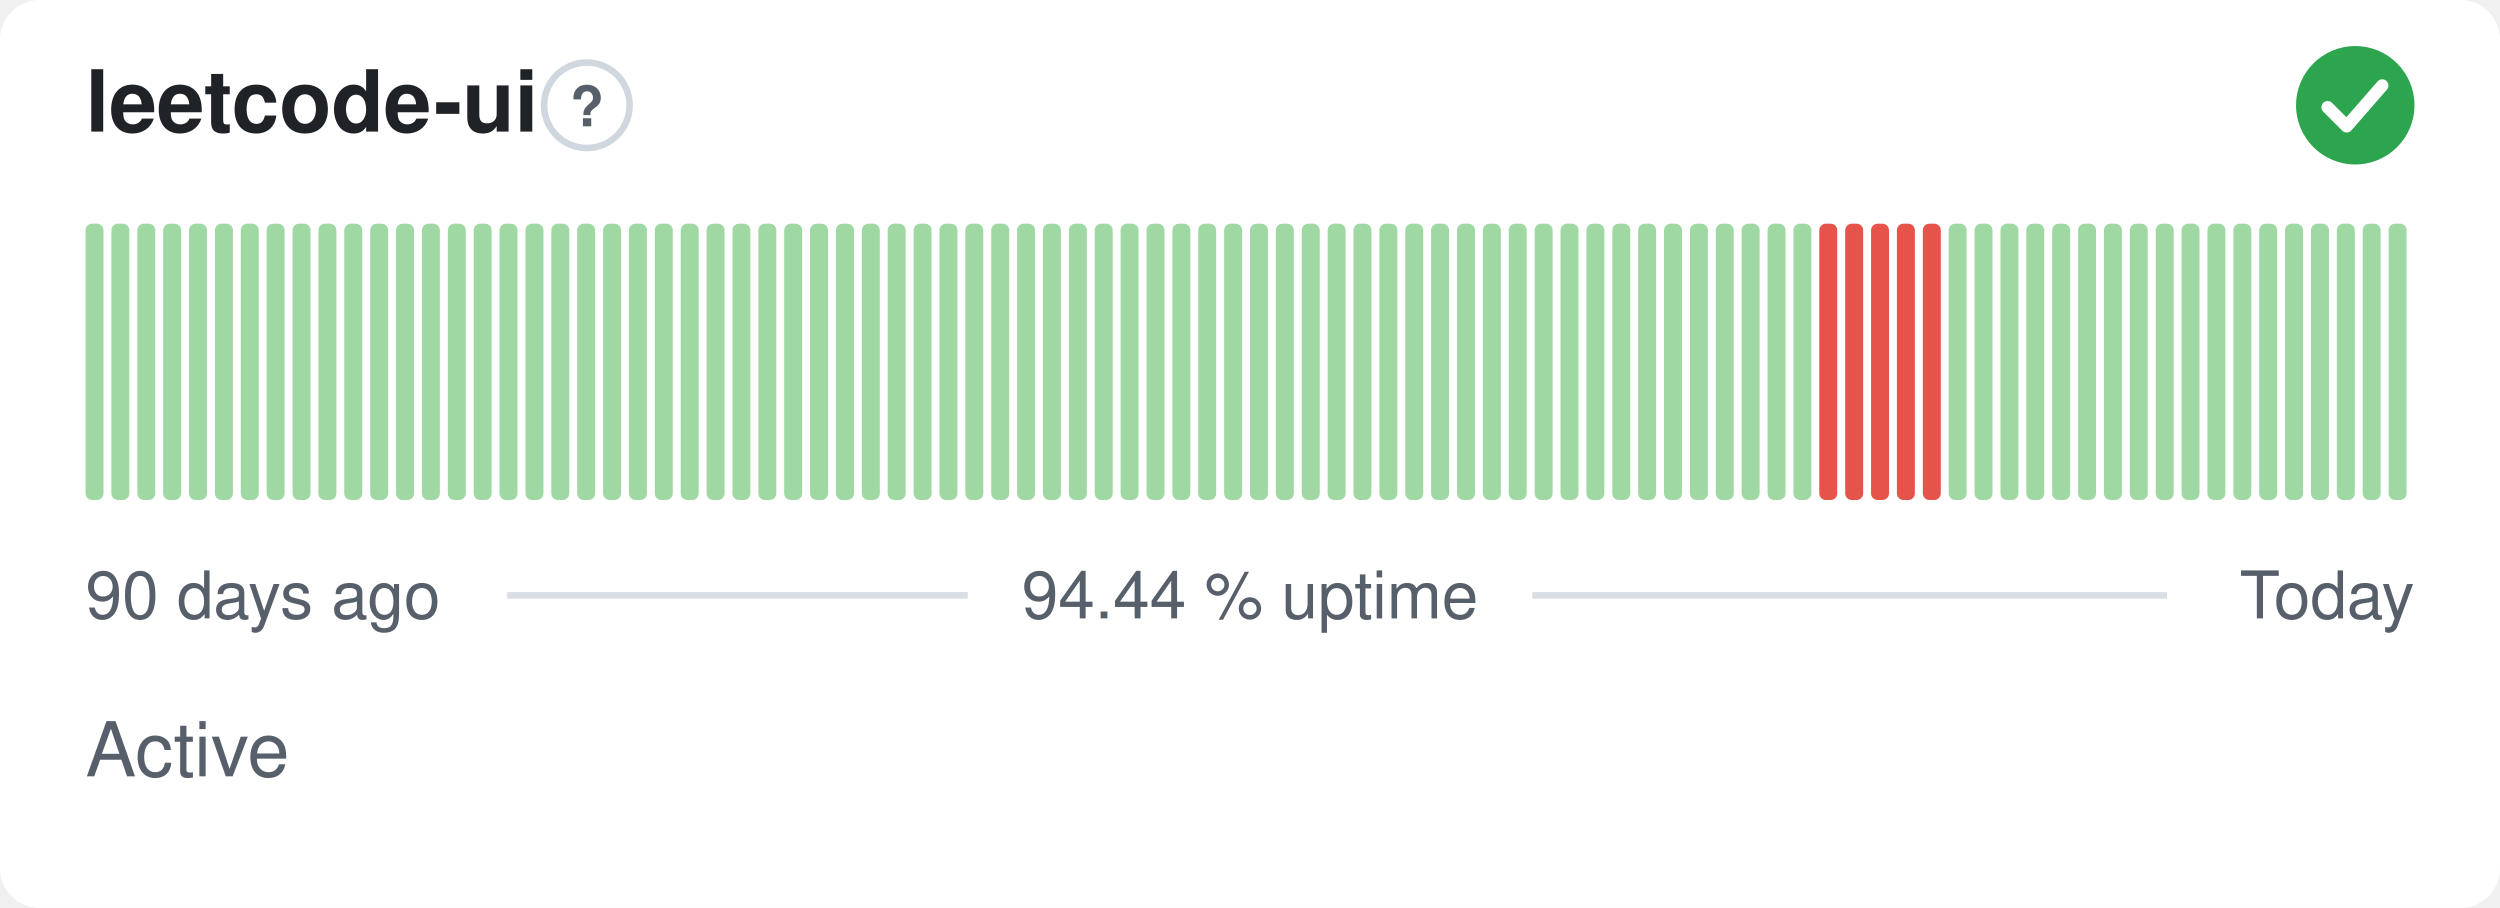
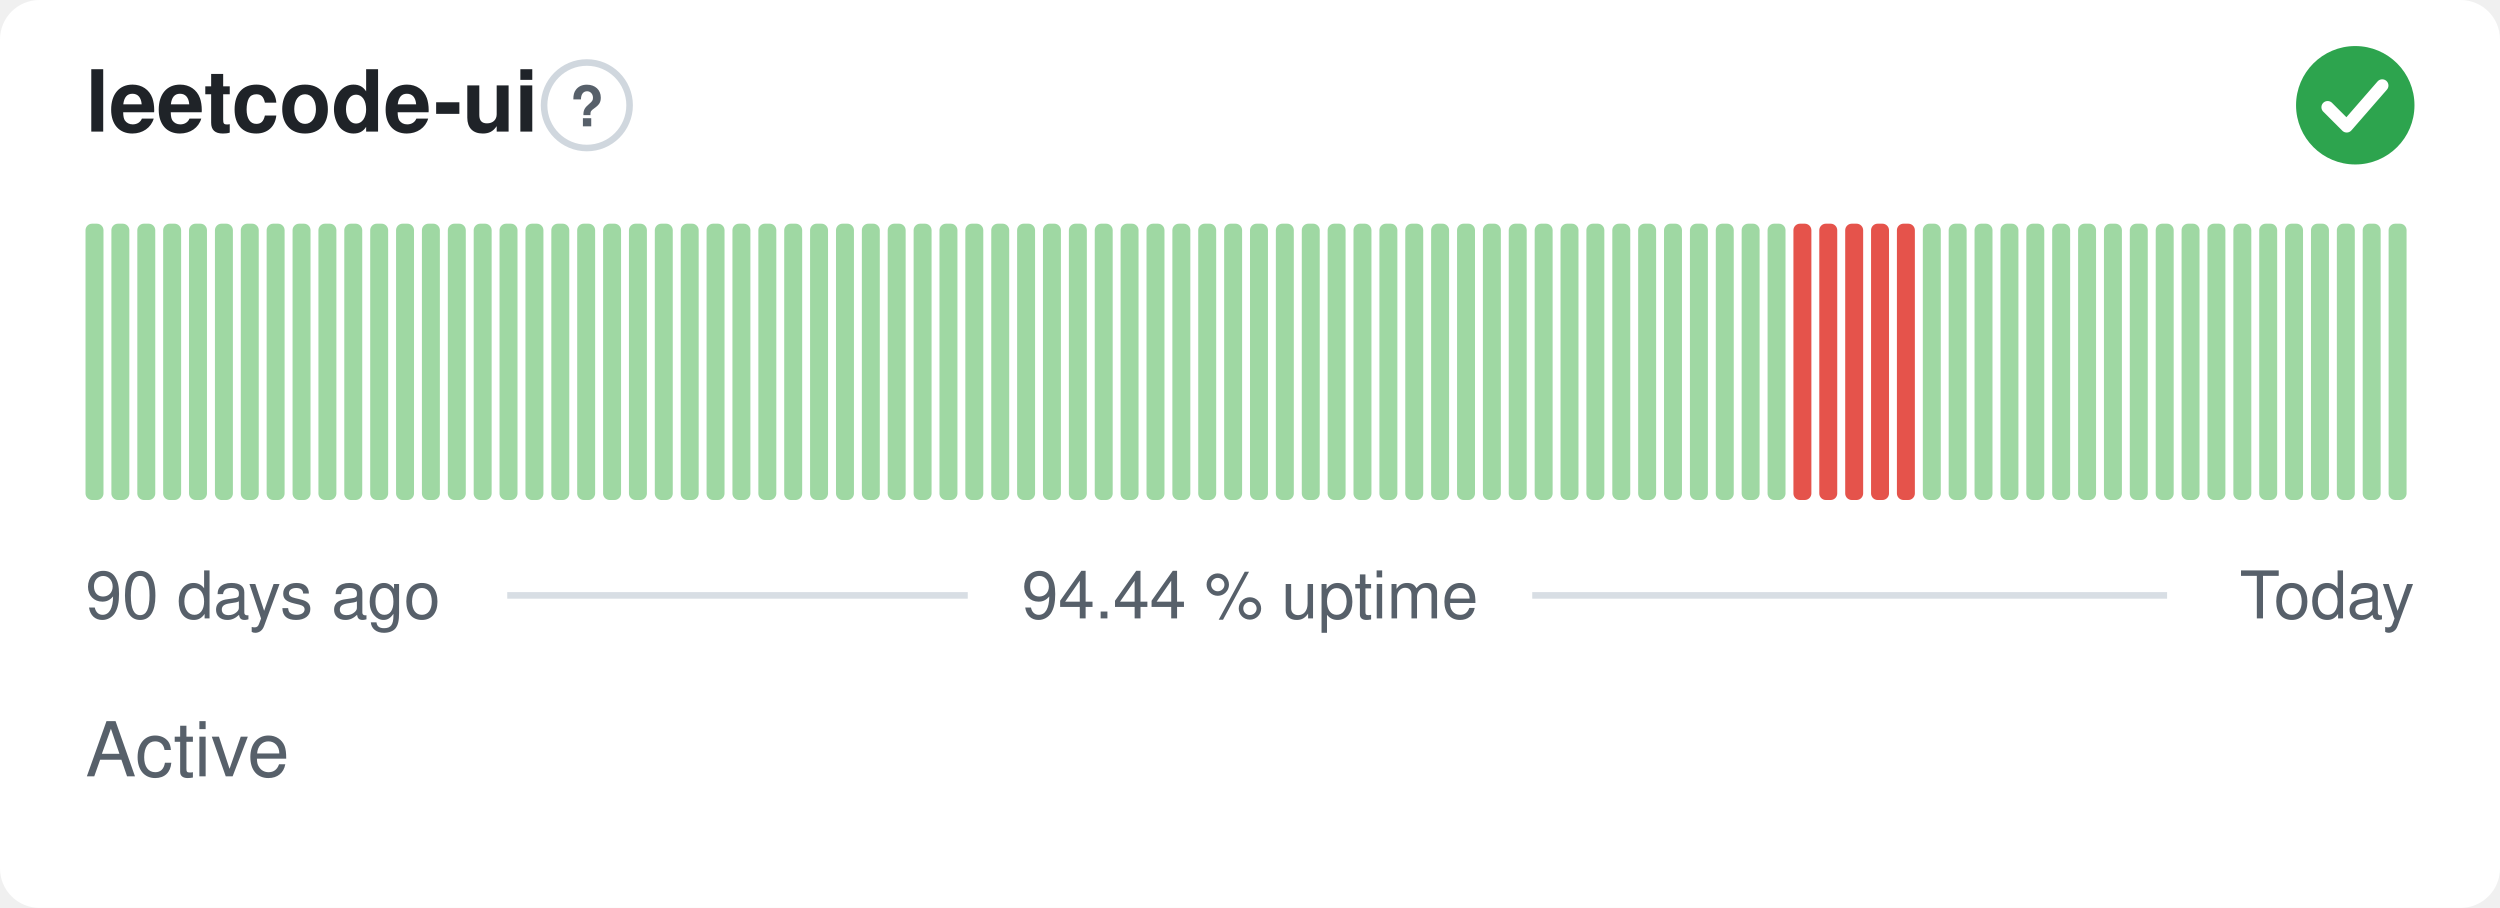
<svg xmlns="http://www.w3.org/2000/svg" width="380" height="138" viewBox="0 0 380 138" role="img" aria-label="leetcode-ui: Active, 94.44 % uptime over the last 90 days" font-family="-apple-system,BlinkMacSystemFont,'Segoe UI',Helvetica,Arial,sans-serif">
  <style>
    @media (prefers-color-scheme: dark) {
      .bg { fill: #0d1117 }
      .title { fill: #e6edf3 }
      .muted { fill: #8b949e }
      .hint { stroke: #30363d }
      .rule { stroke: #30363d }
      .nodata { fill: #21262d }
    }
  </style>
  <rect class="bg" width="380" height="138" rx="6" fill="#ffffff" />
  <text class="title" x="13" y="20" font-size="13" font-weight="600" fill="#1f2328">leetcode-ui</text>
  <circle class="hint" cx="89.2" cy="16" r="6.5" fill="none" stroke="#d0d7de" stroke-width="1" />
  <text class="muted" x="89.2" y="19.2" text-anchor="middle" font-size="8.5" font-weight="700" fill="#57606a">?</text>
  <circle cx="358" cy="16" r="9" fill="#2da44e" />
  <path d="M353.80 16.30l2.90 2.90 5.40 -6.20" fill="none" stroke="#fff" stroke-width="1.89" stroke-linecap="round" stroke-linejoin="round" />
  <rect x="13.00" y="34.00" width="2.73" height="42.00" rx="1" fill="#9fd8a3" />
  <rect x="16.93" y="34.00" width="2.73" height="42.00" rx="1" fill="#9fd8a3" />
  <rect x="20.87" y="34.00" width="2.73" height="42.00" rx="1" fill="#9fd8a3" />
  <rect x="24.80" y="34.00" width="2.73" height="42.00" rx="1" fill="#9fd8a3" />
  <rect x="28.73" y="34.00" width="2.73" height="42.00" rx="1" fill="#9fd8a3" />
  <rect x="32.67" y="34.00" width="2.73" height="42.00" rx="1" fill="#9fd8a3" />
  <rect x="36.60" y="34.00" width="2.73" height="42.00" rx="1" fill="#9fd8a3" />
  <rect x="40.53" y="34.00" width="2.73" height="42.00" rx="1" fill="#9fd8a3" />
  <rect x="44.47" y="34.00" width="2.73" height="42.00" rx="1" fill="#9fd8a3" />
  <rect x="48.40" y="34.00" width="2.73" height="42.00" rx="1" fill="#9fd8a3" />
  <rect x="52.33" y="34.00" width="2.73" height="42.00" rx="1" fill="#9fd8a3" />
  <rect x="56.27" y="34.00" width="2.73" height="42.00" rx="1" fill="#9fd8a3" />
  <rect x="60.20" y="34.00" width="2.73" height="42.00" rx="1" fill="#9fd8a3" />
  <rect x="64.13" y="34.00" width="2.73" height="42.00" rx="1" fill="#9fd8a3" />
  <rect x="68.07" y="34.00" width="2.73" height="42.00" rx="1" fill="#9fd8a3" />
  <rect x="72.00" y="34.00" width="2.73" height="42.00" rx="1" fill="#9fd8a3" />
  <rect x="75.93" y="34.00" width="2.73" height="42.00" rx="1" fill="#9fd8a3" />
  <rect x="79.87" y="34.00" width="2.73" height="42.00" rx="1" fill="#9fd8a3" />
  <rect x="83.80" y="34.00" width="2.73" height="42.00" rx="1" fill="#9fd8a3" />
  <rect x="87.73" y="34.00" width="2.73" height="42.00" rx="1" fill="#9fd8a3" />
  <rect x="91.67" y="34.00" width="2.73" height="42.00" rx="1" fill="#9fd8a3" />
  <rect x="95.60" y="34.00" width="2.73" height="42.00" rx="1" fill="#9fd8a3" />
  <rect x="99.53" y="34.00" width="2.73" height="42.00" rx="1" fill="#9fd8a3" />
  <rect x="103.47" y="34.00" width="2.73" height="42.00" rx="1" fill="#9fd8a3" />
  <rect x="107.40" y="34.00" width="2.73" height="42.00" rx="1" fill="#9fd8a3" />
  <rect x="111.33" y="34.00" width="2.73" height="42.00" rx="1" fill="#9fd8a3" />
  <rect x="115.27" y="34.00" width="2.73" height="42.00" rx="1" fill="#9fd8a3" />
  <rect x="119.20" y="34.00" width="2.73" height="42.00" rx="1" fill="#9fd8a3" />
  <rect x="123.13" y="34.00" width="2.73" height="42.00" rx="1" fill="#9fd8a3" />
  <rect x="127.07" y="34.00" width="2.73" height="42.00" rx="1" fill="#9fd8a3" />
  <rect x="131.00" y="34.00" width="2.73" height="42.00" rx="1" fill="#9fd8a3" />
  <rect x="134.93" y="34.00" width="2.73" height="42.00" rx="1" fill="#9fd8a3" />
  <rect x="138.87" y="34.00" width="2.73" height="42.00" rx="1" fill="#9fd8a3" />
  <rect x="142.80" y="34.00" width="2.73" height="42.00" rx="1" fill="#9fd8a3" />
  <rect x="146.73" y="34.00" width="2.73" height="42.00" rx="1" fill="#9fd8a3" />
  <rect x="150.67" y="34.00" width="2.73" height="42.00" rx="1" fill="#9fd8a3" />
  <rect x="154.60" y="34.00" width="2.73" height="42.00" rx="1" fill="#9fd8a3" />
  <rect x="158.53" y="34.00" width="2.73" height="42.00" rx="1" fill="#9fd8a3" />
  <rect x="162.47" y="34.00" width="2.73" height="42.00" rx="1" fill="#9fd8a3" />
  <rect x="166.40" y="34.00" width="2.73" height="42.00" rx="1" fill="#9fd8a3" />
  <rect x="170.33" y="34.00" width="2.73" height="42.00" rx="1" fill="#9fd8a3" />
  <rect x="174.27" y="34.00" width="2.73" height="42.00" rx="1" fill="#9fd8a3" />
  <rect x="178.20" y="34.00" width="2.73" height="42.00" rx="1" fill="#9fd8a3" />
  <rect x="182.13" y="34.00" width="2.73" height="42.00" rx="1" fill="#9fd8a3" />
  <rect x="186.07" y="34.00" width="2.73" height="42.00" rx="1" fill="#9fd8a3" />
  <rect x="190.00" y="34.00" width="2.73" height="42.00" rx="1" fill="#9fd8a3" />
  <rect x="193.93" y="34.00" width="2.73" height="42.00" rx="1" fill="#9fd8a3" />
  <rect x="197.87" y="34.00" width="2.73" height="42.00" rx="1" fill="#9fd8a3" />
  <rect x="201.80" y="34.00" width="2.73" height="42.00" rx="1" fill="#9fd8a3" />
  <rect x="205.73" y="34.00" width="2.73" height="42.00" rx="1" fill="#9fd8a3" />
  <rect x="209.67" y="34.00" width="2.73" height="42.00" rx="1" fill="#9fd8a3" />
  <rect x="213.60" y="34.00" width="2.73" height="42.00" rx="1" fill="#9fd8a3" />
  <rect x="217.53" y="34.00" width="2.73" height="42.00" rx="1" fill="#9fd8a3" />
  <rect x="221.47" y="34.00" width="2.73" height="42.00" rx="1" fill="#9fd8a3" />
  <rect x="225.40" y="34.00" width="2.73" height="42.00" rx="1" fill="#9fd8a3" />
  <rect x="229.33" y="34.00" width="2.73" height="42.00" rx="1" fill="#9fd8a3" />
  <rect x="233.27" y="34.00" width="2.73" height="42.00" rx="1" fill="#9fd8a3" />
  <rect x="237.20" y="34.00" width="2.73" height="42.00" rx="1" fill="#9fd8a3" />
  <rect x="241.13" y="34.00" width="2.73" height="42.00" rx="1" fill="#9fd8a3" />
  <rect x="245.07" y="34.00" width="2.73" height="42.00" rx="1" fill="#9fd8a3" />
  <rect x="249.00" y="34.00" width="2.73" height="42.00" rx="1" fill="#9fd8a3" />
  <rect x="252.93" y="34.00" width="2.73" height="42.00" rx="1" fill="#9fd8a3" />
  <rect x="256.87" y="34.00" width="2.73" height="42.00" rx="1" fill="#9fd8a3" />
  <rect x="260.80" y="34.00" width="2.73" height="42.00" rx="1" fill="#9fd8a3" />
  <rect x="264.73" y="34.00" width="2.73" height="42.00" rx="1" fill="#9fd8a3" />
  <rect x="268.67" y="34.00" width="2.73" height="42.00" rx="1" fill="#9fd8a3" />
-   <rect x="272.60" y="34.00" width="2.73" height="42.00" rx="1" fill="#9fd8a3" />
+   <rect x="272.60" y="34.00" width="2.73" height="42.00" rx="1" fill="#e5534b" />
  <rect x="276.53" y="34.00" width="2.73" height="42.00" rx="1" fill="#e5534b" />
  <rect x="280.47" y="34.00" width="2.73" height="42.00" rx="1" fill="#e5534b" />
  <rect x="284.40" y="34.00" width="2.73" height="42.00" rx="1" fill="#e5534b" />
  <rect x="288.33" y="34.00" width="2.73" height="42.00" rx="1" fill="#e5534b" />
-   <rect x="292.27" y="34.00" width="2.73" height="42.00" rx="1" fill="#e5534b" />
+   <rect x="292.27" y="34.00" width="2.73" height="42.00" rx="1" fill="#9fd8a3" />
  <rect x="296.20" y="34.00" width="2.73" height="42.00" rx="1" fill="#9fd8a3" />
  <rect x="300.13" y="34.00" width="2.73" height="42.00" rx="1" fill="#9fd8a3" />
  <rect x="304.07" y="34.00" width="2.73" height="42.00" rx="1" fill="#9fd8a3" />
  <rect x="308.00" y="34.00" width="2.73" height="42.00" rx="1" fill="#9fd8a3" />
  <rect x="311.93" y="34.00" width="2.73" height="42.00" rx="1" fill="#9fd8a3" />
  <rect x="315.87" y="34.00" width="2.73" height="42.00" rx="1" fill="#9fd8a3" />
  <rect x="319.80" y="34.00" width="2.73" height="42.00" rx="1" fill="#9fd8a3" />
  <rect x="323.73" y="34.00" width="2.73" height="42.00" rx="1" fill="#9fd8a3" />
  <rect x="327.67" y="34.00" width="2.73" height="42.00" rx="1" fill="#9fd8a3" />
  <rect x="331.60" y="34.00" width="2.73" height="42.00" rx="1" fill="#9fd8a3" />
  <rect x="335.53" y="34.00" width="2.73" height="42.00" rx="1" fill="#9fd8a3" />
  <rect x="339.47" y="34.00" width="2.73" height="42.00" rx="1" fill="#9fd8a3" />
  <rect x="343.40" y="34.00" width="2.73" height="42.00" rx="1" fill="#9fd8a3" />
  <rect x="347.33" y="34.00" width="2.73" height="42.00" rx="1" fill="#9fd8a3" />
  <rect x="351.27" y="34.00" width="2.73" height="42.00" rx="1" fill="#9fd8a3" />
  <rect x="355.20" y="34.00" width="2.73" height="42.00" rx="1" fill="#9fd8a3" />
  <rect x="359.13" y="34.00" width="2.73" height="42.00" rx="1" fill="#9fd8a3" />
  <rect x="363.07" y="34.00" width="2.73" height="42.00" rx="1" fill="#9fd8a3" />
  <text class="muted" x="13" y="94" font-size="10" fill="#57606a">90 days ago</text>
  <text class="muted" x="190" y="94" text-anchor="middle" font-size="10" fill="#57606a">94.44 % uptime</text>
  <text class="muted" x="367" y="94" text-anchor="end" font-size="10" fill="#57606a">Today</text>
  <line class="rule" x1="77.1" y1="90.5" x2="147.1" y2="90.5" stroke="#d8dee4" stroke-width="1" />
  <line class="rule" x1="232.9" y1="90.5" x2="329.4" y2="90.5" stroke="#d8dee4" stroke-width="1" />
  <text class="muted" x="13" y="118" font-size="11.5" fill="#57606a">Active</text>
</svg>
